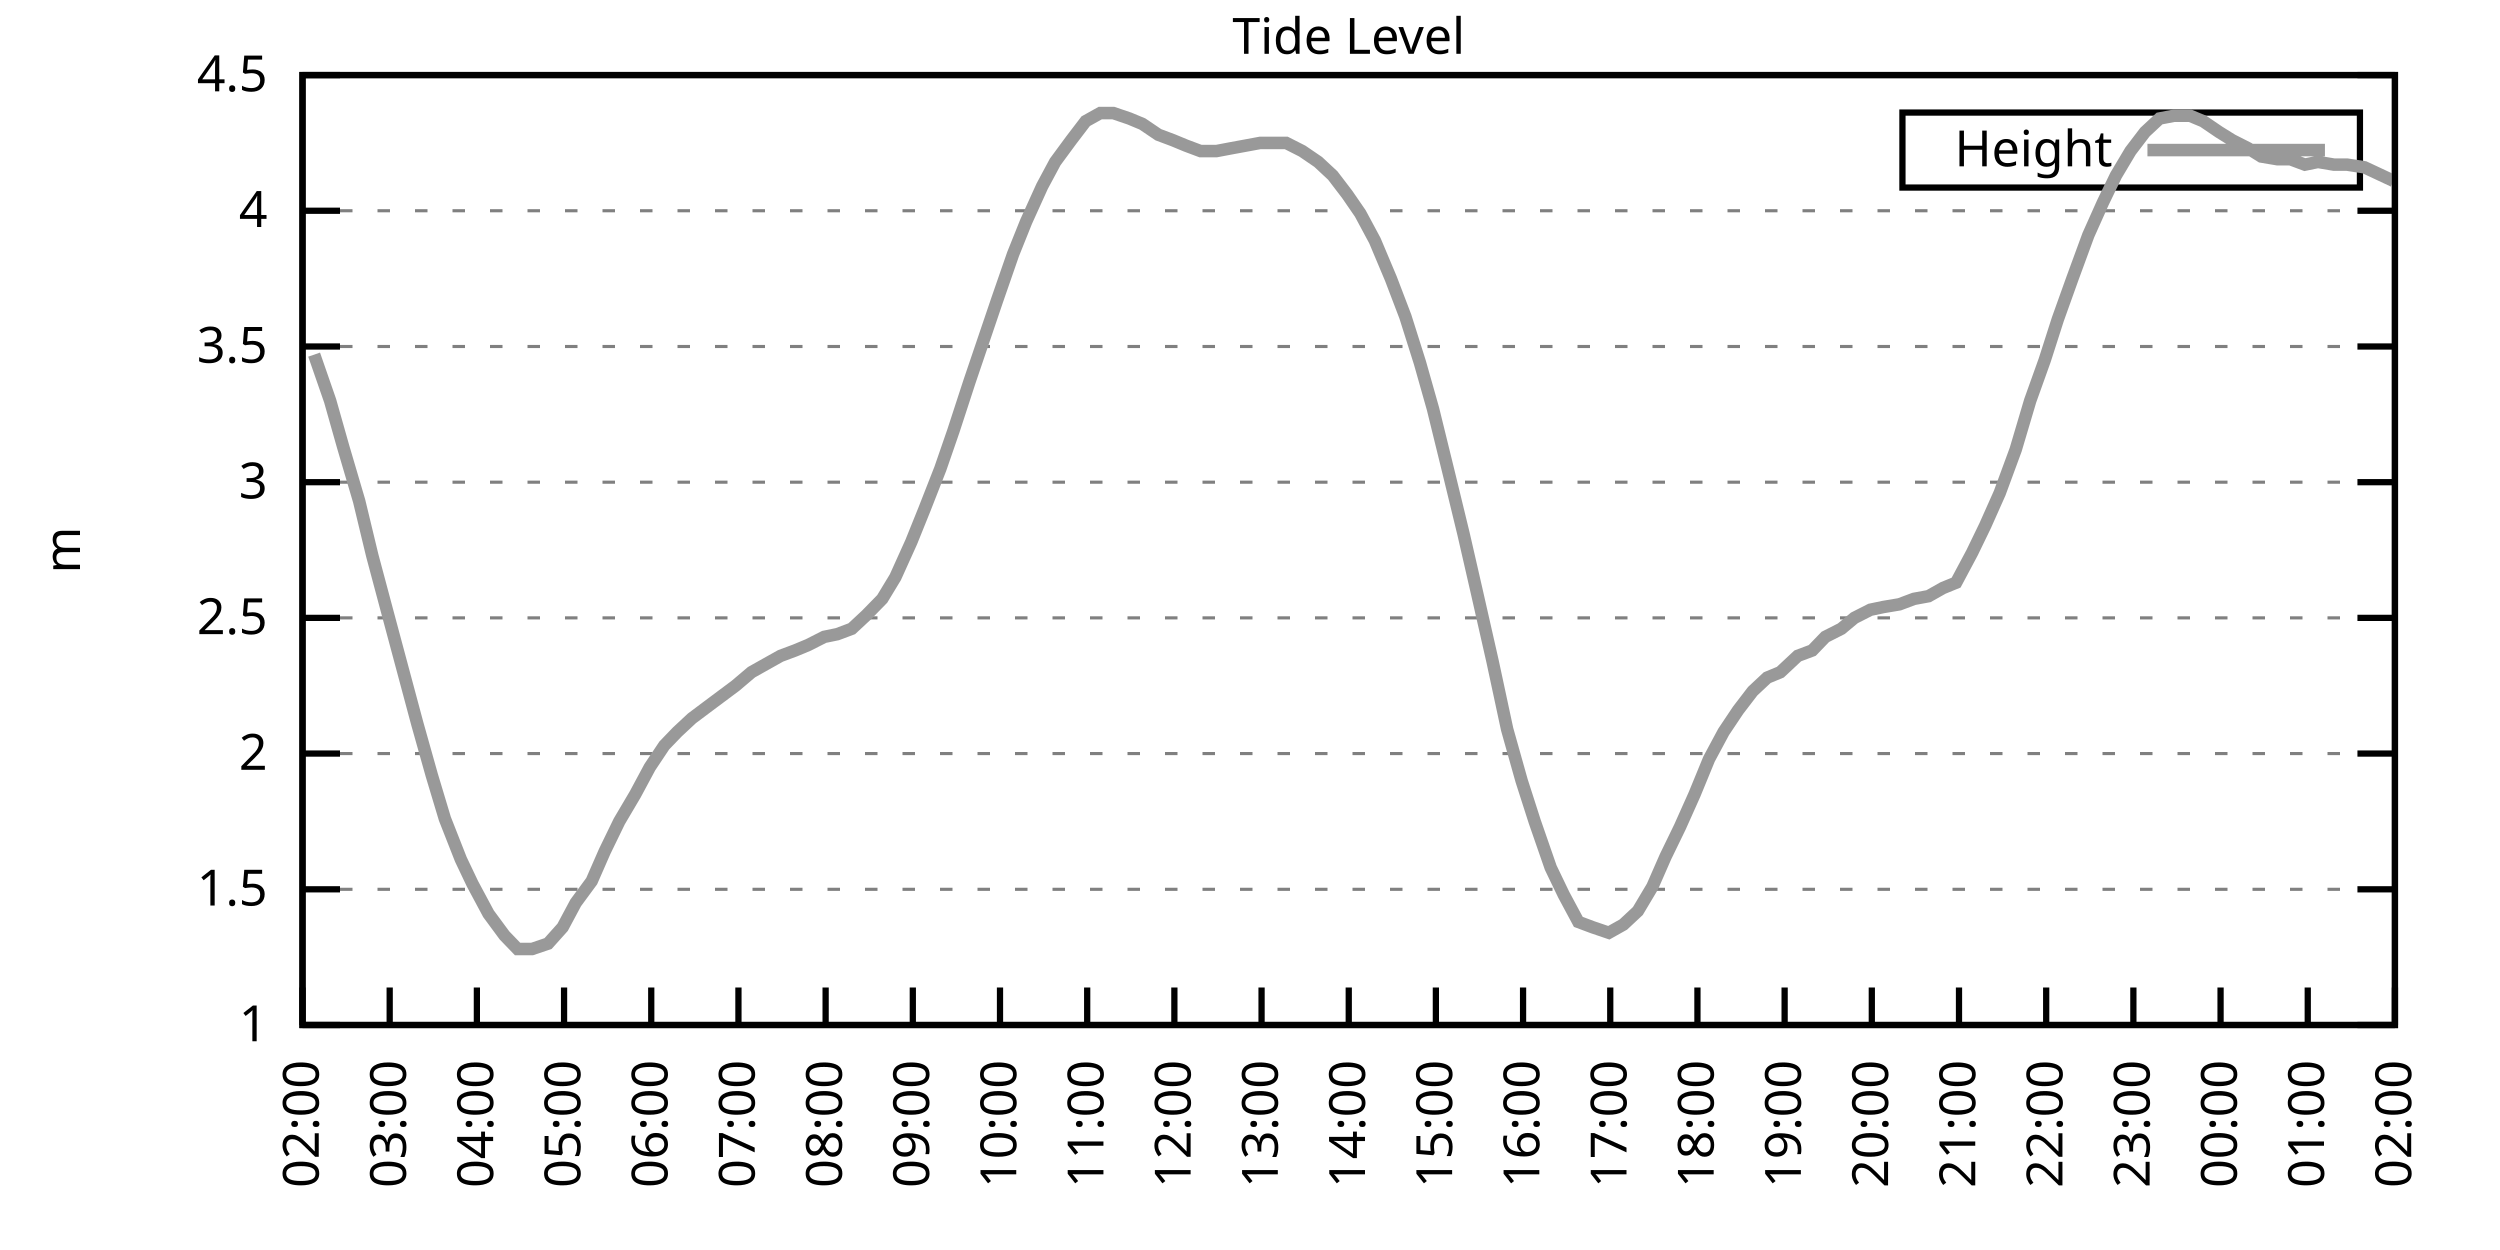
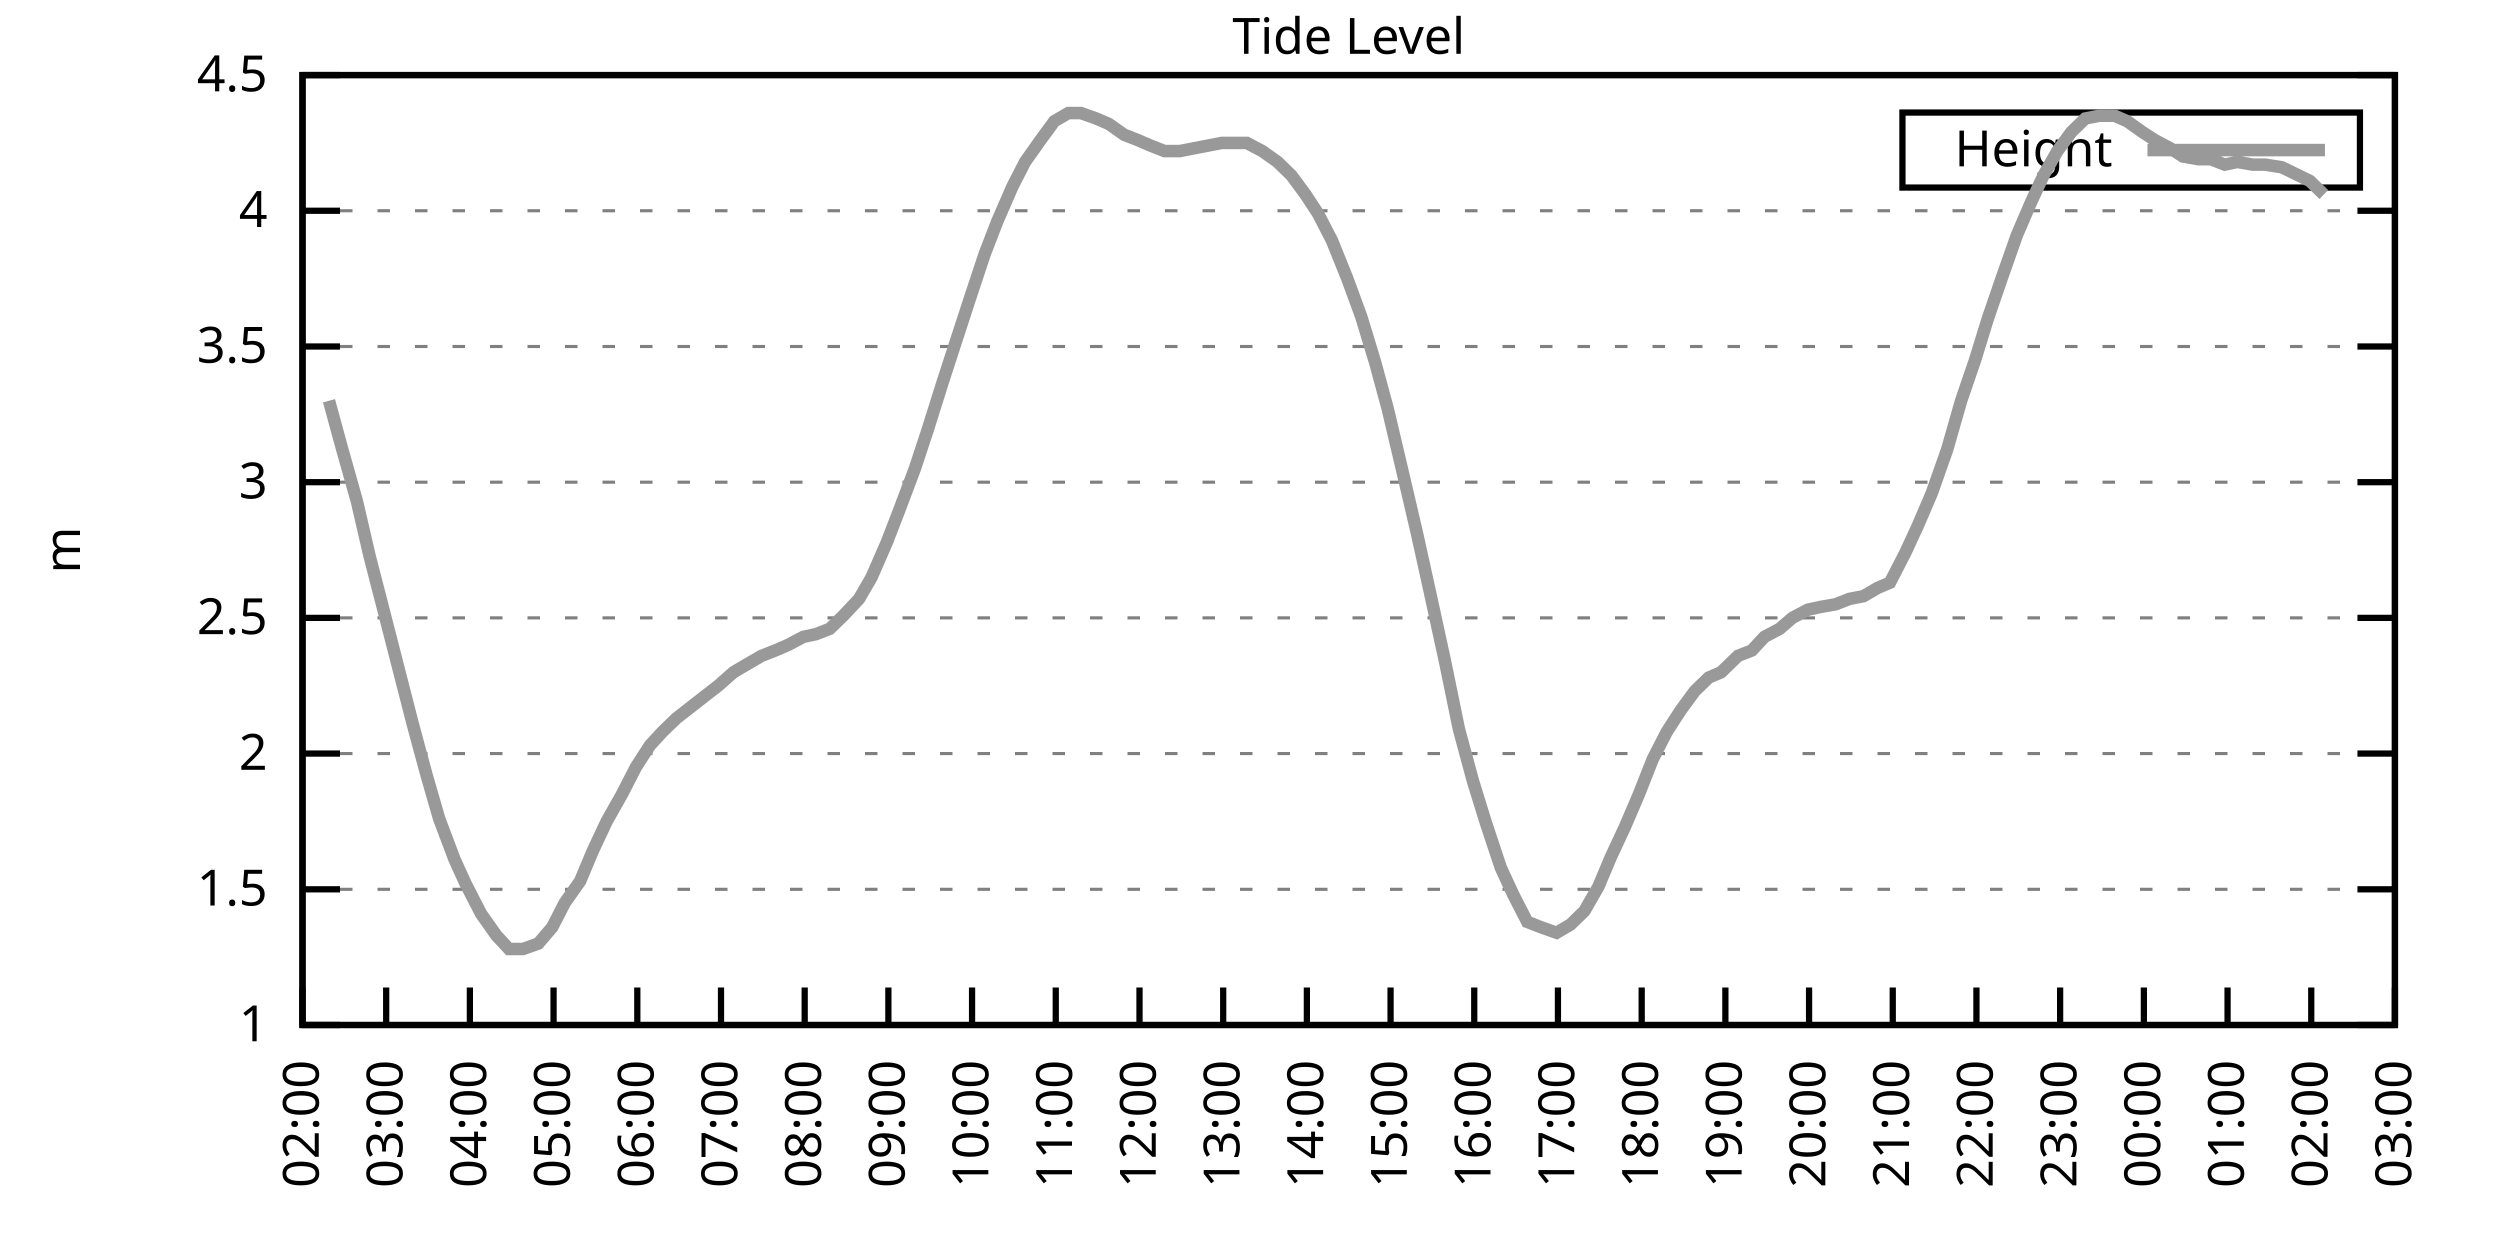
<svg xmlns="http://www.w3.org/2000/svg" xmlns:xlink="http://www.w3.org/1999/xlink" width="400" height="200" viewBox="0 0 400 200">
  <g id="gnuplot_canvas">
    <rect x="0" y="0" width="400" height="200" fill="none" />
    <defs>
      <circle id="gpDot" r="0.5" stroke-width="0.5" stroke="currentColor" />
      <path id="gpPt0" stroke-width="0.333" stroke="currentColor" d="M-1,0 h2 M0,-1 v2" />
      <path id="gpPt1" stroke-width="0.333" stroke="currentColor" d="M-1,-1 L1,1 M1,-1 L-1,1" />
      <path id="gpPt2" stroke-width="0.333" stroke="currentColor" d="M-1,0 L1,0 M0,-1 L0,1 M-1,-1 L1,1 M-1,1 L1,-1" />
      <rect id="gpPt3" stroke-width="0.333" stroke="currentColor" x="-1" y="-1" width="2" height="2" />
      <rect id="gpPt4" stroke-width="0.333" stroke="currentColor" fill="currentColor" x="-1" y="-1" width="2" height="2" />
      <circle id="gpPt5" stroke-width="0.333" stroke="currentColor" cx="0" cy="0" r="1" />
      <use xlink:href="#gpPt5" id="gpPt6" fill="currentColor" stroke="none" />
      <path id="gpPt7" stroke-width="0.333" stroke="currentColor" d="M0,-1.33 L-1.33,0.67 L1.33,0.67 z" />
      <use xlink:href="#gpPt7" id="gpPt8" fill="currentColor" stroke="none" />
      <use xlink:href="#gpPt7" id="gpPt9" stroke="currentColor" transform="rotate(180)" />
      <use xlink:href="#gpPt9" id="gpPt10" fill="currentColor" stroke="none" />
      <use xlink:href="#gpPt3" id="gpPt11" stroke="currentColor" transform="rotate(45)" />
      <use xlink:href="#gpPt11" id="gpPt12" fill="currentColor" stroke="none" />
      <path id="gpPt13" stroke-width="0.333" stroke="currentColor" d="M0,1.330 L1.265,0.411 L0.782,-1.067 L-0.782,-1.076 L-1.265,0.411 z" />
      <use xlink:href="#gpPt13" id="gpPt14" fill="currentColor" stroke="none" />
      <filter id="textbox" filterUnits="objectBoundingBox" x="0" y="0" height="1" width="1">
        <feFlood flood-color="white" flood-opacity="1" result="bgnd" />
        <feComposite in="SourceGraphic" in2="bgnd" operator="atop" />
      </filter>
      <filter id="greybox" filterUnits="objectBoundingBox" x="0" y="0" height="1" width="1">
        <feFlood flood-color="lightgrey" flood-opacity="1" result="grey" />
        <feComposite in="SourceGraphic" in2="grey" operator="atop" />
      </filter>
    </defs>
    <g fill="none" color="white" stroke="currentColor" stroke-width="1.00" stroke-linecap="butt" stroke-linejoin="miter">
</g>
    <g fill="none" color="black" stroke="currentColor" stroke-width="1.00" stroke-linecap="butt" stroke-linejoin="miter">
      <g stroke="none" shape-rendering="crispEdges">
        <polygon fill="rgb(255, 255, 255)" points="48.40,164.00 383.18,164.00 383.18,12.02 48.40,12.02 " />
      </g>
    </g>
    <g fill="none" color="black" stroke="currentColor" stroke-width="1.00" stroke-linecap="butt" stroke-linejoin="miter">
</g>
    <g fill="none" color="black" stroke="black" stroke-width="0.50" stroke-linecap="butt" stroke-linejoin="miter">
</g>
    <g fill="none" color="gray" stroke="currentColor" stroke-width="0.50" stroke-linecap="butt" stroke-linejoin="miter">
      <path stroke="gray" stroke-dasharray="2,4" class="gridline" d="M48.40,164.00 L383.19,164.00  " />
    </g>
    <g fill="none" color="gray" stroke="gray" stroke-width="1.00" stroke-linecap="butt" stroke-linejoin="miter">
</g>
    <g fill="none" color="black" stroke="currentColor" stroke-width="1.00" stroke-linecap="butt" stroke-linejoin="miter">
      <path stroke="black" d="M48.40,164.00 L54.40,164.00 M383.19,164.00 L377.19,164.00  " />
      <g transform="translate(42.80,166.60)" stroke="none" fill="black" font-family="Sans" font-size="8.00" text-anchor="end">
        <text>
          <tspan font-family="Sans"> 1</tspan>
        </text>
      </g>
    </g>
    <g fill="none" color="black" stroke="currentColor" stroke-width="1.00" stroke-linecap="butt" stroke-linejoin="miter">
</g>
    <g fill="none" color="black" stroke="black" stroke-width="0.50" stroke-linecap="butt" stroke-linejoin="miter">
</g>
    <g fill="none" color="gray" stroke="currentColor" stroke-width="0.50" stroke-linecap="butt" stroke-linejoin="miter">
      <path stroke="gray" stroke-dasharray="2,4" class="gridline" d="M48.40,142.29 L383.19,142.29  " />
    </g>
    <g fill="none" color="gray" stroke="gray" stroke-width="1.00" stroke-linecap="butt" stroke-linejoin="miter">
</g>
    <g fill="none" color="black" stroke="currentColor" stroke-width="1.00" stroke-linecap="butt" stroke-linejoin="miter">
      <path stroke="black" d="M48.40,142.29 L54.40,142.29 M383.19,142.29 L377.19,142.29  " />
      <g transform="translate(42.80,144.89)" stroke="none" fill="black" font-family="Sans" font-size="8.00" text-anchor="end">
        <text>
          <tspan font-family="Sans"> 1.5</tspan>
        </text>
      </g>
    </g>
    <g fill="none" color="black" stroke="currentColor" stroke-width="1.00" stroke-linecap="butt" stroke-linejoin="miter">
</g>
    <g fill="none" color="black" stroke="black" stroke-width="0.50" stroke-linecap="butt" stroke-linejoin="miter">
</g>
    <g fill="none" color="gray" stroke="currentColor" stroke-width="0.50" stroke-linecap="butt" stroke-linejoin="miter">
      <path stroke="gray" stroke-dasharray="2,4" class="gridline" d="M48.40,120.57 L383.19,120.57  " />
    </g>
    <g fill="none" color="gray" stroke="gray" stroke-width="1.00" stroke-linecap="butt" stroke-linejoin="miter">
</g>
    <g fill="none" color="black" stroke="currentColor" stroke-width="1.00" stroke-linecap="butt" stroke-linejoin="miter">
      <path stroke="black" d="M48.40,120.57 L54.40,120.57 M383.19,120.57 L377.19,120.57  " />
      <g transform="translate(42.80,123.17)" stroke="none" fill="black" font-family="Sans" font-size="8.00" text-anchor="end">
        <text>
          <tspan font-family="Sans"> 2</tspan>
        </text>
      </g>
    </g>
    <g fill="none" color="black" stroke="currentColor" stroke-width="1.00" stroke-linecap="butt" stroke-linejoin="miter">
</g>
    <g fill="none" color="black" stroke="black" stroke-width="0.50" stroke-linecap="butt" stroke-linejoin="miter">
</g>
    <g fill="none" color="gray" stroke="currentColor" stroke-width="0.50" stroke-linecap="butt" stroke-linejoin="miter">
      <path stroke="gray" stroke-dasharray="2,4" class="gridline" d="M48.40,98.86 L383.19,98.86  " />
    </g>
    <g fill="none" color="gray" stroke="gray" stroke-width="1.00" stroke-linecap="butt" stroke-linejoin="miter">
</g>
    <g fill="none" color="black" stroke="currentColor" stroke-width="1.00" stroke-linecap="butt" stroke-linejoin="miter">
      <path stroke="black" d="M48.40,98.86 L54.40,98.86 M383.19,98.86 L377.19,98.86  " />
      <g transform="translate(42.80,101.46)" stroke="none" fill="black" font-family="Sans" font-size="8.00" text-anchor="end">
        <text>
          <tspan font-family="Sans"> 2.5</tspan>
        </text>
      </g>
    </g>
    <g fill="none" color="black" stroke="currentColor" stroke-width="1.00" stroke-linecap="butt" stroke-linejoin="miter">
</g>
    <g fill="none" color="black" stroke="black" stroke-width="0.50" stroke-linecap="butt" stroke-linejoin="miter">
</g>
    <g fill="none" color="gray" stroke="currentColor" stroke-width="0.50" stroke-linecap="butt" stroke-linejoin="miter">
      <path stroke="gray" stroke-dasharray="2,4" class="gridline" d="M48.40,77.15 L383.19,77.15  " />
    </g>
    <g fill="none" color="gray" stroke="gray" stroke-width="1.00" stroke-linecap="butt" stroke-linejoin="miter">
</g>
    <g fill="none" color="black" stroke="currentColor" stroke-width="1.00" stroke-linecap="butt" stroke-linejoin="miter">
      <path stroke="black" d="M48.40,77.15 L54.40,77.15 M383.19,77.15 L377.19,77.15  " />
      <g transform="translate(42.80,79.75)" stroke="none" fill="black" font-family="Sans" font-size="8.00" text-anchor="end">
        <text>
          <tspan font-family="Sans"> 3</tspan>
        </text>
      </g>
    </g>
    <g fill="none" color="black" stroke="currentColor" stroke-width="1.00" stroke-linecap="butt" stroke-linejoin="miter">
</g>
    <g fill="none" color="black" stroke="black" stroke-width="0.50" stroke-linecap="butt" stroke-linejoin="miter">
</g>
    <g fill="none" color="gray" stroke="currentColor" stroke-width="0.50" stroke-linecap="butt" stroke-linejoin="miter">
      <path stroke="gray" stroke-dasharray="2,4" class="gridline" d="M48.40,55.44 L383.19,55.44  " />
    </g>
    <g fill="none" color="gray" stroke="gray" stroke-width="1.00" stroke-linecap="butt" stroke-linejoin="miter">
</g>
    <g fill="none" color="black" stroke="currentColor" stroke-width="1.00" stroke-linecap="butt" stroke-linejoin="miter">
      <path stroke="black" d="M48.40,55.44 L54.40,55.44 M383.19,55.44 L377.19,55.44  " />
      <g transform="translate(42.80,58.04)" stroke="none" fill="black" font-family="Sans" font-size="8.00" text-anchor="end">
        <text>
          <tspan font-family="Sans"> 3.5</tspan>
        </text>
      </g>
    </g>
    <g fill="none" color="black" stroke="currentColor" stroke-width="1.00" stroke-linecap="butt" stroke-linejoin="miter">
</g>
    <g fill="none" color="black" stroke="black" stroke-width="0.50" stroke-linecap="butt" stroke-linejoin="miter">
</g>
    <g fill="none" color="gray" stroke="currentColor" stroke-width="0.50" stroke-linecap="butt" stroke-linejoin="miter">
      <path stroke="gray" stroke-dasharray="2,4" class="gridline" d="M48.40,33.72 L383.19,33.72  " />
    </g>
    <g fill="none" color="gray" stroke="gray" stroke-width="1.00" stroke-linecap="butt" stroke-linejoin="miter">
</g>
    <g fill="none" color="black" stroke="currentColor" stroke-width="1.00" stroke-linecap="butt" stroke-linejoin="miter">
      <path stroke="black" d="M48.40,33.72 L54.40,33.72 M383.19,33.72 L377.19,33.72  " />
      <g transform="translate(42.80,36.32)" stroke="none" fill="black" font-family="Sans" font-size="8.00" text-anchor="end">
        <text>
          <tspan font-family="Sans"> 4</tspan>
        </text>
      </g>
    </g>
    <g fill="none" color="black" stroke="currentColor" stroke-width="1.00" stroke-linecap="butt" stroke-linejoin="miter">
</g>
    <g fill="none" color="black" stroke="black" stroke-width="0.50" stroke-linecap="butt" stroke-linejoin="miter">
</g>
    <g fill="none" color="gray" stroke="currentColor" stroke-width="0.50" stroke-linecap="butt" stroke-linejoin="miter">
      <path stroke="gray" stroke-dasharray="2,4" class="gridline" d="M48.40,12.01 L383.19,12.01  " />
    </g>
    <g fill="none" color="gray" stroke="gray" stroke-width="1.00" stroke-linecap="butt" stroke-linejoin="miter">
</g>
    <g fill="none" color="black" stroke="currentColor" stroke-width="1.00" stroke-linecap="butt" stroke-linejoin="miter">
      <path stroke="black" d="M48.40,12.01 L54.40,12.01 M383.19,12.01 L377.19,12.01  " />
      <g transform="translate(42.80,14.61)" stroke="none" fill="black" font-family="Sans" font-size="8.00" text-anchor="end">
        <text>
          <tspan font-family="Sans"> 4.5</tspan>
        </text>
      </g>
    </g>
    <g fill="none" color="black" stroke="currentColor" stroke-width="1.00" stroke-linecap="butt" stroke-linejoin="miter">
      <path stroke="black" d="M48.40,164.00 L48.40,158.00  " />
      <g transform="translate(51.00,169.60) rotate(270.00)" stroke="none" fill="black" font-family="Sans" font-size="8.00" text-anchor="end">
        <text>
          <tspan font-family="Sans">02:00</tspan>
        </text>
      </g>
    </g>
    <g fill="none" color="black" stroke="currentColor" stroke-width="1.00" stroke-linecap="butt" stroke-linejoin="miter">
-       <path stroke="black" d="M62.35,164.00 L62.35,158.00  " />
-       <g transform="translate(64.95,169.60) rotate(270.00)" stroke="none" fill="black" font-family="Sans" font-size="8.00" text-anchor="end">
+       <path stroke="black" d="M61.79,164.00 L61.79,158.00  " />
+       <g transform="translate(64.39,169.60) rotate(270.00)" stroke="none" fill="black" font-family="Sans" font-size="8.00" text-anchor="end">
        <text>
          <tspan font-family="Sans">03:00</tspan>
        </text>
      </g>
    </g>
    <g fill="none" color="black" stroke="currentColor" stroke-width="1.00" stroke-linecap="butt" stroke-linejoin="miter">
-       <path stroke="black" d="M76.30,164.00 L76.30,158.00  " />
-       <g transform="translate(78.90,169.60) rotate(270.00)" stroke="none" fill="black" font-family="Sans" font-size="8.00" text-anchor="end">
+       <path stroke="black" d="M75.18,164.00 L75.18,158.00  " />
+       <g transform="translate(77.78,169.60) rotate(270.00)" stroke="none" fill="black" font-family="Sans" font-size="8.00" text-anchor="end">
        <text>
          <tspan font-family="Sans">04:00</tspan>
        </text>
      </g>
    </g>
    <g fill="none" color="black" stroke="currentColor" stroke-width="1.00" stroke-linecap="butt" stroke-linejoin="miter">
-       <path stroke="black" d="M90.25,164.00 L90.25,158.00  " />
-       <g transform="translate(92.85,169.60) rotate(270.00)" stroke="none" fill="black" font-family="Sans" font-size="8.00" text-anchor="end">
+       <path stroke="black" d="M88.57,164.00 L88.57,158.00  " />
+       <g transform="translate(91.17,169.60) rotate(270.00)" stroke="none" fill="black" font-family="Sans" font-size="8.00" text-anchor="end">
        <text>
          <tspan font-family="Sans">05:00</tspan>
        </text>
      </g>
    </g>
    <g fill="none" color="black" stroke="currentColor" stroke-width="1.00" stroke-linecap="butt" stroke-linejoin="miter">
-       <path stroke="black" d="M104.20,164.00 L104.20,158.00  " />
-       <g transform="translate(106.80,169.60) rotate(270.00)" stroke="none" fill="black" font-family="Sans" font-size="8.00" text-anchor="end">
+       <path stroke="black" d="M101.97,164.00 L101.97,158.00  " />
+       <g transform="translate(104.57,169.60) rotate(270.00)" stroke="none" fill="black" font-family="Sans" font-size="8.00" text-anchor="end">
        <text>
          <tspan font-family="Sans">06:00</tspan>
        </text>
      </g>
    </g>
    <g fill="none" color="black" stroke="currentColor" stroke-width="1.00" stroke-linecap="butt" stroke-linejoin="miter">
-       <path stroke="black" d="M118.15,164.00 L118.15,158.00  " />
-       <g transform="translate(120.75,169.60) rotate(270.00)" stroke="none" fill="black" font-family="Sans" font-size="8.00" text-anchor="end">
+       <path stroke="black" d="M115.36,164.00 L115.36,158.00  " />
+       <g transform="translate(117.96,169.60) rotate(270.00)" stroke="none" fill="black" font-family="Sans" font-size="8.00" text-anchor="end">
        <text>
          <tspan font-family="Sans">07:00</tspan>
        </text>
      </g>
    </g>
    <g fill="none" color="black" stroke="currentColor" stroke-width="1.00" stroke-linecap="butt" stroke-linejoin="miter">
-       <path stroke="black" d="M132.10,164.00 L132.10,158.00  " />
-       <g transform="translate(134.70,169.60) rotate(270.00)" stroke="none" fill="black" font-family="Sans" font-size="8.00" text-anchor="end">
+       <path stroke="black" d="M128.75,164.00 L128.75,158.00  " />
+       <g transform="translate(131.35,169.60) rotate(270.00)" stroke="none" fill="black" font-family="Sans" font-size="8.00" text-anchor="end">
        <text>
          <tspan font-family="Sans">08:00</tspan>
        </text>
      </g>
    </g>
    <g fill="none" color="black" stroke="currentColor" stroke-width="1.00" stroke-linecap="butt" stroke-linejoin="miter">
-       <path stroke="black" d="M146.05,164.00 L146.05,158.00  " />
-       <g transform="translate(148.65,169.60) rotate(270.00)" stroke="none" fill="black" font-family="Sans" font-size="8.00" text-anchor="end">
+       <path stroke="black" d="M142.14,164.00 L142.14,158.00  " />
+       <g transform="translate(144.74,169.60) rotate(270.00)" stroke="none" fill="black" font-family="Sans" font-size="8.00" text-anchor="end">
        <text>
          <tspan font-family="Sans">09:00</tspan>
        </text>
      </g>
    </g>
    <g fill="none" color="black" stroke="currentColor" stroke-width="1.00" stroke-linecap="butt" stroke-linejoin="miter">
-       <path stroke="black" d="M160.00,164.00 L160.00,158.00  " />
-       <g transform="translate(162.60,169.60) rotate(270.00)" stroke="none" fill="black" font-family="Sans" font-size="8.00" text-anchor="end">
+       <path stroke="black" d="M155.53,164.00 L155.53,158.00  " />
+       <g transform="translate(158.13,169.60) rotate(270.00)" stroke="none" fill="black" font-family="Sans" font-size="8.00" text-anchor="end">
        <text>
          <tspan font-family="Sans">10:00</tspan>
        </text>
      </g>
    </g>
    <g fill="none" color="black" stroke="currentColor" stroke-width="1.00" stroke-linecap="butt" stroke-linejoin="miter">
-       <path stroke="black" d="M173.95,164.00 L173.95,158.00  " />
-       <g transform="translate(176.55,169.60) rotate(270.00)" stroke="none" fill="black" font-family="Sans" font-size="8.00" text-anchor="end">
+       <path stroke="black" d="M168.92,164.00 L168.92,158.00  " />
+       <g transform="translate(171.52,169.60) rotate(270.00)" stroke="none" fill="black" font-family="Sans" font-size="8.00" text-anchor="end">
        <text>
          <tspan font-family="Sans">11:00</tspan>
        </text>
      </g>
    </g>
    <g fill="none" color="black" stroke="currentColor" stroke-width="1.00" stroke-linecap="butt" stroke-linejoin="miter">
-       <path stroke="black" d="M187.90,164.00 L187.90,158.00  " />
-       <g transform="translate(190.50,169.60) rotate(270.00)" stroke="none" fill="black" font-family="Sans" font-size="8.00" text-anchor="end">
+       <path stroke="black" d="M182.32,164.00 L182.32,158.00  " />
+       <g transform="translate(184.92,169.60) rotate(270.00)" stroke="none" fill="black" font-family="Sans" font-size="8.00" text-anchor="end">
        <text>
          <tspan font-family="Sans">12:00</tspan>
        </text>
      </g>
    </g>
    <g fill="none" color="black" stroke="currentColor" stroke-width="1.00" stroke-linecap="butt" stroke-linejoin="miter">
-       <path stroke="black" d="M201.85,164.00 L201.85,158.00  " />
-       <g transform="translate(204.45,169.60) rotate(270.00)" stroke="none" fill="black" font-family="Sans" font-size="8.00" text-anchor="end">
+       <path stroke="black" d="M195.71,164.00 L195.71,158.00  " />
+       <g transform="translate(198.31,169.60) rotate(270.00)" stroke="none" fill="black" font-family="Sans" font-size="8.00" text-anchor="end">
        <text>
          <tspan font-family="Sans">13:00</tspan>
        </text>
      </g>
    </g>
    <g fill="none" color="black" stroke="currentColor" stroke-width="1.00" stroke-linecap="butt" stroke-linejoin="miter">
-       <path stroke="black" d="M215.80,164.00 L215.80,158.00  " />
-       <g transform="translate(218.40,169.60) rotate(270.00)" stroke="none" fill="black" font-family="Sans" font-size="8.00" text-anchor="end">
+       <path stroke="black" d="M209.10,164.00 L209.10,158.00  " />
+       <g transform="translate(211.70,169.60) rotate(270.00)" stroke="none" fill="black" font-family="Sans" font-size="8.00" text-anchor="end">
        <text>
          <tspan font-family="Sans">14:00</tspan>
        </text>
      </g>
    </g>
    <g fill="none" color="black" stroke="currentColor" stroke-width="1.00" stroke-linecap="butt" stroke-linejoin="miter">
-       <path stroke="black" d="M229.74,164.00 L229.74,158.00  " />
-       <g transform="translate(232.34,169.60) rotate(270.00)" stroke="none" fill="black" font-family="Sans" font-size="8.00" text-anchor="end">
+       <path stroke="black" d="M222.49,164.00 L222.49,158.00  " />
+       <g transform="translate(225.09,169.60) rotate(270.00)" stroke="none" fill="black" font-family="Sans" font-size="8.00" text-anchor="end">
        <text>
          <tspan font-family="Sans">15:00</tspan>
        </text>
      </g>
    </g>
    <g fill="none" color="black" stroke="currentColor" stroke-width="1.00" stroke-linecap="butt" stroke-linejoin="miter">
-       <path stroke="black" d="M243.69,164.00 L243.69,158.00  " />
-       <g transform="translate(246.29,169.60) rotate(270.00)" stroke="none" fill="black" font-family="Sans" font-size="8.00" text-anchor="end">
+       <path stroke="black" d="M235.88,164.00 L235.88,158.00  " />
+       <g transform="translate(238.48,169.60) rotate(270.00)" stroke="none" fill="black" font-family="Sans" font-size="8.00" text-anchor="end">
        <text>
          <tspan font-family="Sans">16:00</tspan>
        </text>
      </g>
    </g>
    <g fill="none" color="black" stroke="currentColor" stroke-width="1.00" stroke-linecap="butt" stroke-linejoin="miter">
-       <path stroke="black" d="M257.64,164.00 L257.64,158.00  " />
-       <g transform="translate(260.24,169.60) rotate(270.00)" stroke="none" fill="black" font-family="Sans" font-size="8.00" text-anchor="end">
+       <path stroke="black" d="M249.27,164.00 L249.27,158.00  " />
+       <g transform="translate(251.87,169.60) rotate(270.00)" stroke="none" fill="black" font-family="Sans" font-size="8.00" text-anchor="end">
        <text>
          <tspan font-family="Sans">17:00</tspan>
        </text>
      </g>
    </g>
    <g fill="none" color="black" stroke="currentColor" stroke-width="1.00" stroke-linecap="butt" stroke-linejoin="miter">
-       <path stroke="black" d="M271.59,164.00 L271.59,158.00  " />
-       <g transform="translate(274.19,169.60) rotate(270.00)" stroke="none" fill="black" font-family="Sans" font-size="8.00" text-anchor="end">
+       <path stroke="black" d="M262.67,164.00 L262.67,158.00  " />
+       <g transform="translate(265.27,169.60) rotate(270.00)" stroke="none" fill="black" font-family="Sans" font-size="8.00" text-anchor="end">
        <text>
          <tspan font-family="Sans">18:00</tspan>
        </text>
      </g>
    </g>
    <g fill="none" color="black" stroke="currentColor" stroke-width="1.00" stroke-linecap="butt" stroke-linejoin="miter">
-       <path stroke="black" d="M285.54,164.00 L285.54,158.00  " />
-       <g transform="translate(288.14,169.60) rotate(270.00)" stroke="none" fill="black" font-family="Sans" font-size="8.00" text-anchor="end">
+       <path stroke="black" d="M276.06,164.00 L276.06,158.00  " />
+       <g transform="translate(278.66,169.60) rotate(270.00)" stroke="none" fill="black" font-family="Sans" font-size="8.00" text-anchor="end">
        <text>
          <tspan font-family="Sans">19:00</tspan>
        </text>
      </g>
    </g>
    <g fill="none" color="black" stroke="currentColor" stroke-width="1.00" stroke-linecap="butt" stroke-linejoin="miter">
-       <path stroke="black" d="M299.49,164.00 L299.49,158.00  " />
-       <g transform="translate(302.09,169.60) rotate(270.00)" stroke="none" fill="black" font-family="Sans" font-size="8.00" text-anchor="end">
+       <path stroke="black" d="M289.45,164.00 L289.45,158.00  " />
+       <g transform="translate(292.05,169.60) rotate(270.00)" stroke="none" fill="black" font-family="Sans" font-size="8.00" text-anchor="end">
        <text>
          <tspan font-family="Sans">20:00</tspan>
        </text>
      </g>
    </g>
    <g fill="none" color="black" stroke="currentColor" stroke-width="1.00" stroke-linecap="butt" stroke-linejoin="miter">
-       <path stroke="black" d="M313.44,164.00 L313.44,158.00  " />
-       <g transform="translate(316.04,169.60) rotate(270.00)" stroke="none" fill="black" font-family="Sans" font-size="8.00" text-anchor="end">
+       <path stroke="black" d="M302.84,164.00 L302.84,158.00  " />
+       <g transform="translate(305.44,169.60) rotate(270.00)" stroke="none" fill="black" font-family="Sans" font-size="8.00" text-anchor="end">
        <text>
          <tspan font-family="Sans">21:00</tspan>
        </text>
      </g>
    </g>
    <g fill="none" color="black" stroke="currentColor" stroke-width="1.00" stroke-linecap="butt" stroke-linejoin="miter">
-       <path stroke="black" d="M327.39,164.00 L327.39,158.00  " />
-       <g transform="translate(329.99,169.60) rotate(270.00)" stroke="none" fill="black" font-family="Sans" font-size="8.00" text-anchor="end">
+       <path stroke="black" d="M316.23,164.00 L316.23,158.00  " />
+       <g transform="translate(318.83,169.60) rotate(270.00)" stroke="none" fill="black" font-family="Sans" font-size="8.00" text-anchor="end">
        <text>
          <tspan font-family="Sans">22:00</tspan>
        </text>
      </g>
    </g>
    <g fill="none" color="black" stroke="currentColor" stroke-width="1.00" stroke-linecap="butt" stroke-linejoin="miter">
-       <path stroke="black" d="M341.34,164.00 L341.34,158.00  " />
-       <g transform="translate(343.94,169.60) rotate(270.00)" stroke="none" fill="black" font-family="Sans" font-size="8.00" text-anchor="end">
+       <path stroke="black" d="M329.62,164.00 L329.62,158.00  " />
+       <g transform="translate(332.22,169.60) rotate(270.00)" stroke="none" fill="black" font-family="Sans" font-size="8.00" text-anchor="end">
        <text>
          <tspan font-family="Sans">23:00</tspan>
        </text>
      </g>
    </g>
    <g fill="none" color="black" stroke="currentColor" stroke-width="1.00" stroke-linecap="butt" stroke-linejoin="miter">
-       <path stroke="black" d="M355.29,164.00 L355.29,158.00  " />
-       <g transform="translate(357.89,169.60) rotate(270.00)" stroke="none" fill="black" font-family="Sans" font-size="8.00" text-anchor="end">
+       <path stroke="black" d="M343.02,164.00 L343.02,158.00  " />
+       <g transform="translate(345.62,169.60) rotate(270.00)" stroke="none" fill="black" font-family="Sans" font-size="8.00" text-anchor="end">
        <text>
          <tspan font-family="Sans">00:00</tspan>
        </text>
      </g>
    </g>
    <g fill="none" color="black" stroke="currentColor" stroke-width="1.00" stroke-linecap="butt" stroke-linejoin="miter">
-       <path stroke="black" d="M369.24,164.00 L369.24,158.00  " />
-       <g transform="translate(371.84,169.60) rotate(270.00)" stroke="none" fill="black" font-family="Sans" font-size="8.00" text-anchor="end">
+       <path stroke="black" d="M356.41,164.00 L356.41,158.00  " />
+       <g transform="translate(359.01,169.60) rotate(270.00)" stroke="none" fill="black" font-family="Sans" font-size="8.00" text-anchor="end">
        <text>
          <tspan font-family="Sans">01:00</tspan>
+         </text>
+       </g>
+     </g>
+     <g fill="none" color="black" stroke="currentColor" stroke-width="1.00" stroke-linecap="butt" stroke-linejoin="miter">
+       <path stroke="black" d="M369.80,164.00 L369.80,158.00  " />
+       <g transform="translate(372.40,169.60) rotate(270.00)" stroke="none" fill="black" font-family="Sans" font-size="8.00" text-anchor="end">
+         <text>
+           <tspan font-family="Sans">02:00</tspan>
        </text>
      </g>
    </g>
    <g fill="none" color="black" stroke="currentColor" stroke-width="1.00" stroke-linecap="butt" stroke-linejoin="miter">
      <path stroke="black" d="M383.19,164.00 L383.19,158.00  " />
      <g transform="translate(385.79,169.60) rotate(270.00)" stroke="none" fill="black" font-family="Sans" font-size="8.00" text-anchor="end">
        <text>
-           <tspan font-family="Sans">02:00</tspan>
+           <tspan font-family="Sans">03:00</tspan>
        </text>
      </g>
    </g>
    <g fill="none" color="black" stroke="currentColor" stroke-width="1.00" stroke-linecap="butt" stroke-linejoin="miter">
</g>
    <g fill="none" color="black" stroke="currentColor" stroke-width="1.00" stroke-linecap="butt" stroke-linejoin="miter">
      <path stroke="black" d="M48.40,12.01 L48.40,164.00 L383.19,164.00 L383.19,12.01 L48.40,12.01 Z  " />
    </g>
    <g fill="none" color="black" stroke="currentColor" stroke-width="1.00" stroke-linecap="butt" stroke-linejoin="miter">
</g>
    <g fill="none" color="black" stroke="currentColor" stroke-width="1.00" stroke-linecap="butt" stroke-linejoin="miter">
      <path stroke="black" d="M304.39,30.01 L304.39,18.01 L377.59,18.01 L377.59,30.01 L304.39,30.01 Z  " />
    </g>
    <g id="Tide_level_plot_1">
      <g fill="none" color="white" stroke="black" stroke-width="2.00" stroke-linecap="butt" stroke-linejoin="miter">
</g>
      <g fill="none" color="black" stroke="currentColor" stroke-width="2.00" stroke-linecap="butt" stroke-linejoin="miter">
        <g transform="translate(337.99,26.61)" stroke="none" fill="black" font-family="Sans" font-size="8.00" text-anchor="end">
          <text>
            <tspan font-family="Sans">Height</tspan>
          </text>
        </g>
      </g>
      <g fill="none" color="black" stroke="currentColor" stroke-width="2.00" stroke-linecap="butt" stroke-linejoin="miter">
-         <path stroke="rgb(153, 153, 153)" d="M343.59,24.01 L371.99,24.01 M50.26,56.74 L52.82,64.12 L54.91,71.50 L57.47,80.19 L59.56,88.87 L61.88,97.56   L64.44,107.11 L66.77,115.80 L69.09,124.05 L71.18,131.00 L73.74,137.51 L75.60,141.42 L78.16,146.20 L80.72,149.67   L82.81,151.84 L85.13,151.84 L87.69,150.97 L90.02,148.37 L92.11,144.46 L94.67,140.98 L96.76,136.21 L99.08,131.43   L101.64,127.09 L103.97,122.75 L106.29,119.27 L108.38,117.10 L110.71,114.93 L113.03,113.19 L115.36,111.45 L117.68,109.72   L120.24,107.55 L122.57,106.24 L124.89,104.94 L127.22,104.07 L129.31,103.20 L131.87,101.90 L133.96,101.47 L136.28,100.60   L138.61,98.43 L141.16,95.82 L143.26,92.35 L145.81,86.70 L147.91,81.49 L150.46,74.98 L152.56,68.90 L155.11,61.08   L159.53,48.05 L162.09,40.67 L164.18,35.46 L166.74,29.81 L168.83,25.91 L171.39,22.43 L173.71,19.39 L176.04,18.09   L178.13,18.09 L180.69,18.96 L182.78,19.83 L185.34,21.56 L187.66,22.43 L189.76,23.30 L192.08,24.17 L194.64,24.17   L196.96,23.73 L199.29,23.30 L201.61,22.87 L203.71,22.87 L205.80,22.87 L208.36,24.17 L210.91,25.91 L213.24,28.08   L215.56,31.12 L217.65,34.16 L219.98,38.50 L222.54,44.58 L224.86,50.66 L227.19,58.04 L229.28,65.42 L231.84,75.85   L234.16,85.40 L236.25,94.52 L238.81,105.81 L241.14,116.67 L243.46,124.92 L245.55,131.43 L248.11,138.81 L250.20,143.16   L252.53,147.50 L254.85,148.37 L257.41,149.24 L259.74,147.93 L262.06,145.76 L264.39,141.85 L266.48,137.08 L268.80,132.30   L271.13,127.09 L273.45,121.44 L275.78,117.10 L278.10,113.63 L280.43,110.59 L282.75,108.42 L284.85,107.55 L287.64,104.94   L289.96,104.07 L292.05,101.90 L294.61,100.60 L296.70,98.86 L299.26,97.56 L301.35,97.12 L303.91,96.69 L306.23,95.82   L308.56,95.39 L310.88,94.08 L312.98,93.22 L315.53,88.44 L317.63,84.10 L319.95,78.89 L322.51,71.94 L324.83,64.12   L327.16,57.61 L329.25,51.09 L331.58,44.58 L334.13,37.63 L336.46,32.42 L338.55,28.08 L340.88,24.17 L343.20,21.13   L345.53,18.96 L347.85,18.52 L350.41,18.52 L352.50,19.39 L355.06,21.13 L357.15,22.43 L359.71,23.73 L361.80,25.04   L364.36,25.47 L366.45,25.47 L368.78,26.34 L370.87,25.91 L373.43,26.34 L375.52,26.34 L378.31,26.77 L380.17,27.64   L382.96,28.95  " />
+         <path stroke="rgb(153, 153, 153)" d="M343.59,24.01 L371.99,24.01 M52.64,64.12 L54.65,71.50 L57.10,80.19 L59.11,88.87 L61.35,97.56 L63.80,107.11   L66.03,115.80 L68.26,124.05 L70.27,131.00 L72.73,137.51 L74.51,141.42 L76.97,146.20 L79.42,149.67 L81.43,151.84   L83.66,151.84 L86.12,150.97 L88.35,148.37 L90.36,144.46 L92.82,140.98 L94.82,136.21 L97.06,131.43 L99.51,127.09   L101.74,122.75 L103.98,119.27 L105.98,117.10 L108.22,114.93 L110.45,113.19 L112.68,111.45 L114.91,109.72 L117.37,107.55   L119.60,106.24 L121.83,104.94 L124.06,104.07 L126.07,103.20 L128.53,101.90 L130.54,101.47 L132.77,100.60 L135.00,98.43   L137.45,95.82 L139.46,92.35 L141.92,86.70 L143.93,81.49 L146.38,74.98 L148.39,68.90 L150.85,61.08 L155.09,48.05   L157.54,40.67 L159.55,35.46 L162.01,29.81 L164.01,25.91 L166.47,22.43 L168.70,19.39 L170.93,18.09 L172.94,18.09   L175.40,18.96 L177.41,19.83 L179.86,21.56 L182.09,22.43 L184.10,23.30 L186.33,24.17 L188.79,24.17 L191.02,23.73   L193.25,23.30 L195.48,22.87 L197.49,22.87 L199.50,22.87 L201.96,24.17 L204.41,25.91 L206.64,28.08 L208.88,31.12   L210.88,34.16 L213.12,38.50 L215.57,44.58 L217.80,50.66 L220.04,58.04 L222.04,65.42 L224.50,75.85 L226.73,85.40   L228.74,94.52 L231.20,105.81 L233.43,116.67 L235.66,124.92 L237.67,131.43 L240.12,138.81 L242.13,143.16 L244.36,147.50   L246.60,148.37 L249.05,149.24 L251.28,147.93 L253.51,145.76 L255.75,141.85 L257.76,137.08 L259.99,132.30 L262.22,127.09   L264.45,121.44 L266.68,117.10 L268.92,113.63 L271.15,110.59 L273.38,108.42 L275.39,107.55 L278.07,104.94 L280.30,104.07   L282.31,101.90 L284.76,100.60 L286.77,98.86 L289.23,97.56 L291.23,97.12 L293.69,96.69 L295.92,95.82 L298.15,95.39   L300.39,94.08 L302.39,93.22 L304.85,88.44 L306.86,84.10 L309.09,78.89 L311.54,71.94 L313.78,64.12 L316.01,57.61   L318.02,51.09 L320.25,44.58 L322.70,37.63 L324.94,32.42 L326.95,28.08 L329.18,24.17 L331.41,21.13 L333.64,18.96   L335.87,18.52 L338.33,18.52 L340.34,19.39 L342.79,21.13 L344.80,22.43 L347.26,23.73 L349.26,25.04 L351.72,25.47   L353.73,25.47 L355.96,26.34 L357.97,25.91 L360.42,26.34 L362.43,26.34 L365.11,26.77 L366.90,27.64 L369.58,28.95   L371.81,31.12  " />
      </g>
    </g>
    <g fill="none" color="black" stroke="currentColor" stroke-width="2.00" stroke-linecap="butt" stroke-linejoin="miter">
</g>
    <g fill="none" color="black" stroke="black" stroke-width="1.00" stroke-linecap="butt" stroke-linejoin="miter">
</g>
    <g fill="none" color="black" stroke="currentColor" stroke-width="1.00" stroke-linecap="butt" stroke-linejoin="miter">
      <path stroke="black" d="M48.40,12.01 L48.40,164.00 L383.19,164.00 L383.19,12.01 L48.40,12.01 Z  " />
      <g transform="translate(12.80,88.01) rotate(270.00)" stroke="none" fill="black" font-family="Sans" font-size="8.00" text-anchor="middle">
        <text>
          <tspan font-family="Sans">m</tspan>
        </text>
      </g>
    </g>
    <g fill="none" color="black" stroke="currentColor" stroke-width="1.00" stroke-linecap="butt" stroke-linejoin="miter">
</g>
    <g fill="none" color="black" stroke="currentColor" stroke-width="1.00" stroke-linecap="butt" stroke-linejoin="miter">
      <g transform="translate(215.79,8.61)" stroke="none" fill="black" font-family="Sans" font-size="8.00" text-anchor="middle">
        <text>
          <tspan font-family="Sans">Tide Level</tspan>
        </text>
      </g>
    </g>
    <g fill="none" color="black" stroke="currentColor" stroke-width="1.00" stroke-linecap="butt" stroke-linejoin="miter">
</g>
  </g>
</svg>
